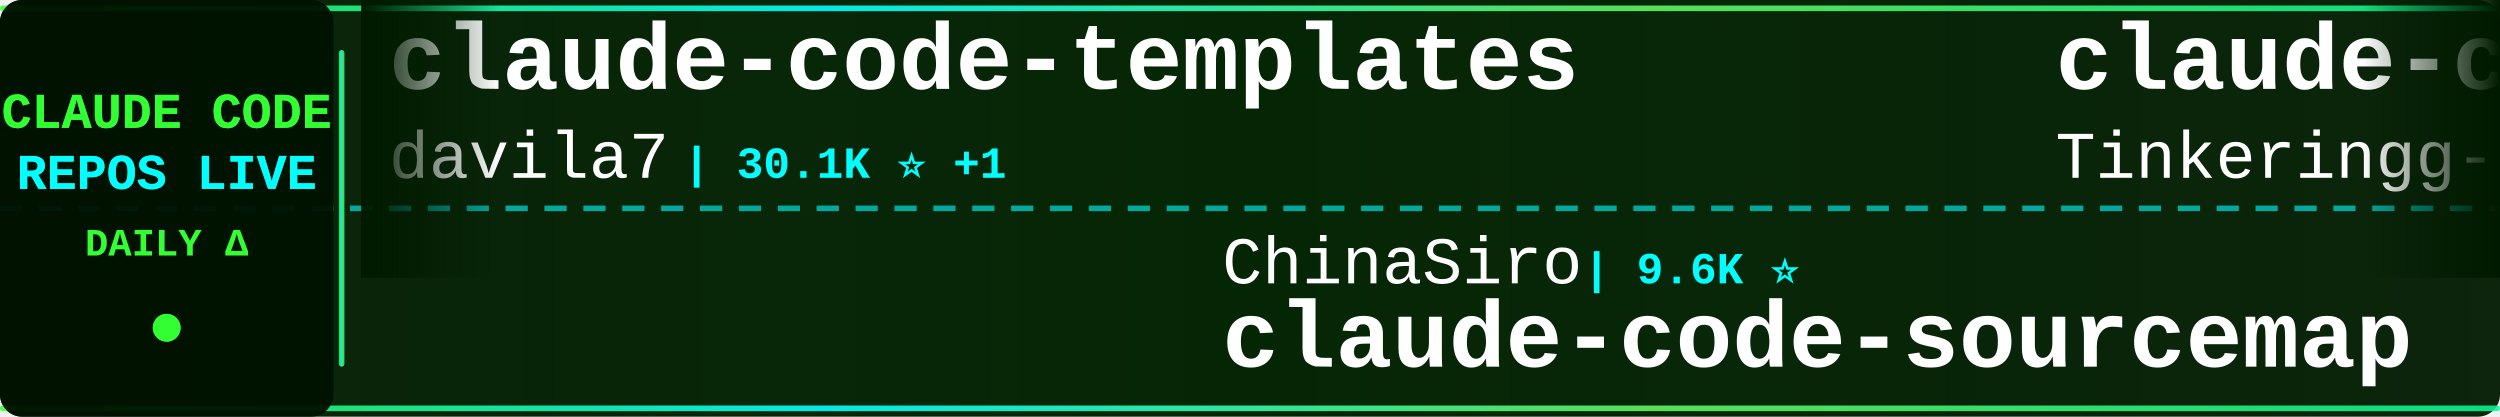
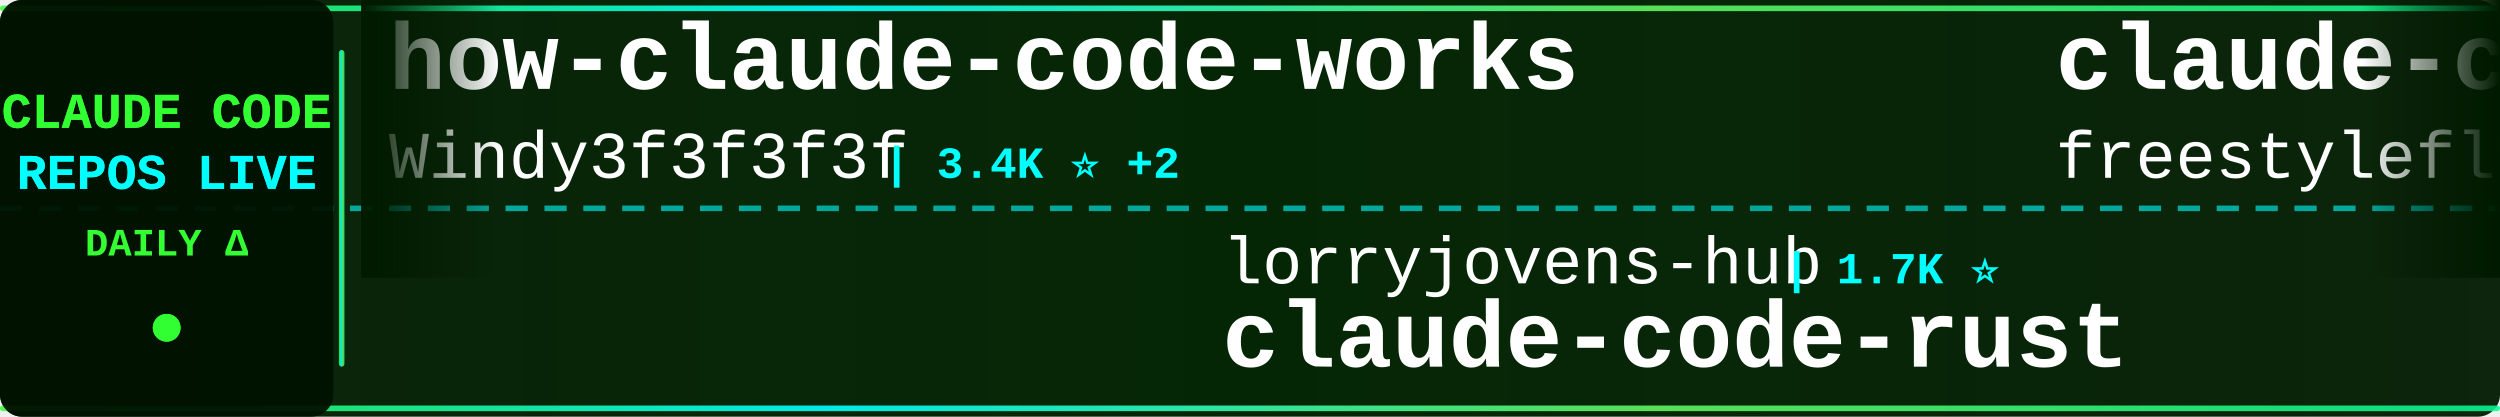
<svg xmlns="http://www.w3.org/2000/svg" width="900" height="150">
  <defs>
    <linearGradient id="tickerBg" x1="0%" y1="0%" x2="100%" y2="0%">
      <stop offset="0%" style="stop-color:#001a00;stop-opacity:0.95" />
      <stop offset="50%" style="stop-color:#002200;stop-opacity:0.98" />
      <stop offset="100%" style="stop-color:#001a00;stop-opacity:0.95" />
    </linearGradient>
    <linearGradient id="borderGrad" x1="0%" y1="0%" x2="100%" y2="0%">
      <stop offset="0%" style="stop-color:#33ff33;stop-opacity:0.85">
        <animate attributeName="stop-opacity" values="0.85;1;0.85" dur="2s" repeatCount="indefinite" />
      </stop>
      <stop offset="33%" style="stop-color:#00ffff;stop-opacity:0.9">
        <animate attributeName="stop-opacity" values="0.9;1;0.9" dur="2.2s" repeatCount="indefinite" />
      </stop>
      <stop offset="66%" style="stop-color:#66ff66;stop-opacity:0.85">
        <animate attributeName="stop-opacity" values="0.85;1;0.85" dur="1.8s" repeatCount="indefinite" />
      </stop>
      <stop offset="100%" style="stop-color:#00ff99;stop-opacity:0.85">
        <animate attributeName="stop-opacity" values="0.85;1;0.85" dur="2s" repeatCount="indefinite" />
      </stop>
    </linearGradient>
    <filter id="textGlow">
      <feGaussianBlur stdDeviation="0.1" result="coloredBlur" />
      <feMerge>
        <feMergeNode in="coloredBlur" />
        <feMergeNode in="SourceGraphic" />
      </feMerge>
    </filter>
    <filter id="metricGlow">
      <feGaussianBlur stdDeviation="0.2" result="coloredBlur" />
      <feMerge>
        <feMergeNode in="coloredBlur" />
        <feMergeNode in="SourceGraphic" />
      </feMerge>
    </filter>
    <linearGradient id="leftFade" x1="0%" y1="0%" x2="100%" y2="0%">
      <stop offset="0%" style="stop-color:#001a00;stop-opacity:1" />
      <stop offset="100%" style="stop-color:#001a00;stop-opacity:0" />
    </linearGradient>
    <linearGradient id="rightFade" x1="0%" y1="0%" x2="100%" y2="0%">
      <stop offset="0%" style="stop-color:#001a00;stop-opacity:0" />
      <stop offset="100%" style="stop-color:#001a00;stop-opacity:1" />
    </linearGradient>
  </defs>
  <rect width="900" height="150" fill="url(#tickerBg)" rx="8" />
  <rect x="0" y="2" width="900" height="2" fill="url(#borderGrad)" rx="1" />
  <rect x="0" y="146" width="900" height="2" fill="url(#borderGrad)" rx="1" />
  <line x1="0" y1="75" x2="900" y2="75" stroke="#00ffff" stroke-width="2" stroke-dasharray="8 6" opacity="0.6" />
  <rect x="0" y="0" width="120" height="150" fill="#001100" opacity="0.95" rx="8" />
  <text x="60" y="46" font-family="'Courier New', monospace" font-size="18" font-weight="bold" fill="#33ff33" text-anchor="middle" filter="url(#textGlow)">
    CLAUDE CODE
  </text>
  <text x="60" y="68" font-family="'Courier New', monospace" font-size="18" font-weight="bold" fill="#00ffff" text-anchor="middle" filter="url(#textGlow)">
    REPOS LIVE
  </text>
  <text x="60" y="92" font-family="'Courier New', monospace" font-size="14" font-weight="bold" fill="#33ff33" text-anchor="middle">
    DAILY Δ
  </text>
  <circle cx="60" cy="118" r="5" fill="#33ff33" filter="url(#metricGlow)">
    <animate attributeName="r" values="4;6;4" dur="1.5s" repeatCount="indefinite" />
    <animate attributeName="opacity" values="0.6;1;0.6" dur="1.5s" repeatCount="indefinite" />
  </circle>
  <rect x="122" y="18" width="2" height="114" fill="url(#borderGrad)" rx="1" />
  <clipPath id="tickerClip">
    <rect x="130" y="0" width="770" height="150" />
  </clipPath>
  <g clip-path="url(#tickerClip)">
    <g id="tickerItems">
      <animateTransform attributeName="transform" attributeType="XML" type="translate" from="0 0" to="-3000 0" dur="54s" repeatCount="indefinite" />
      <g transform="translate(0, 0)">
-         <text x="140" y="32" font-family="'Courier New', monospace" font-size="34" font-weight="bold" fill="#ffffff">claude-code-templates</text>
-         <text x="140" y="64" font-family="'Courier New', monospace" font-size="24" font-weight="normal" fill="#ffffff" opacity="1.0">davila7</text>
-         <text x="246" y="64" font-family="'Courier New', monospace" font-size="16" font-weight="bold" fill="#00ffff"> | 30.1K ⭐ +1</text>
+         <text x="140" y="32" font-family="'Courier New', monospace" font-size="34" font-weight="bold" fill="#ffffff">how-claude-code-works</text>
+         <text x="140" y="64" font-family="'Courier New', monospace" font-size="24" font-weight="normal" fill="#ffffff" opacity="1.0">Windy3f3f3f3f</text>
+         <text x="318" y="64" font-family="'Courier New', monospace" font-size="16" font-weight="bold" fill="#00ffff"> | 3.4K ⭐ +2</text>
      </g>
      <g transform="translate(300, 0)">
-         <text x="140" y="102" font-family="'Courier New', monospace" font-size="24" font-weight="normal" fill="#ffffff" opacity="1.0">ChinaSiro</text>
-         <text x="270" y="102" font-family="'Courier New', monospace" font-size="16" font-weight="bold" fill="#00ffff"> | 9.6K ⭐</text>
-         <text x="140" y="132" font-family="'Courier New', monospace" font-size="34" font-weight="bold" fill="#ffffff">claude-code-sourcemap</text>
+         <text x="140" y="102" font-family="'Courier New', monospace" font-size="24" font-weight="normal" fill="#ffffff" opacity="1.0">lorryjovens-hub</text>
+         <text x="342" y="102" font-family="'Courier New', monospace" font-size="16" font-weight="bold" fill="#00ffff"> | 1.7K ⭐</text>
+         <text x="140" y="132" font-family="'Courier New', monospace" font-size="34" font-weight="bold" fill="#ffffff">claude-code-rust</text>
      </g>
      <g transform="translate(600, 0)">
        <text x="140" y="32" font-family="'Courier New', monospace" font-size="34" font-weight="bold" fill="#ffffff">claude-code</text>
-         <text x="140" y="64" font-family="'Courier New', monospace" font-size="24" font-weight="normal" fill="#ffffff" opacity="1.0">Tinkeringg-Lab</text>
-         <text x="330" y="64" font-family="'Courier New', monospace" font-size="16" font-weight="bold" fill="#00ffff"> | 211 ⭐</text>
+         <text x="140" y="64" font-family="'Courier New', monospace" font-size="24" font-weight="normal" fill="#ffffff" opacity="1.0">freestylefly</text>
+         <text x="306" y="64" font-family="'Courier New', monospace" font-size="16" font-weight="bold" fill="#00ffff"> | 128 ⭐</text>
      </g>
      <g transform="translate(900, 0)">
-         <text x="140" y="102" font-family="'Courier New', monospace" font-size="24" font-weight="normal" fill="#ffffff" opacity="1.0">repowise-dev</text>
-         <text x="306" y="102" font-family="'Courier New', monospace" font-size="16" font-weight="bold" fill="#00ffff"> | 1.2K ⭐</text>
-         <text x="140" y="132" font-family="'Courier New', monospace" font-size="34" font-weight="bold" fill="#ffffff">claude-code-prompts</text>
+         <text x="140" y="102" font-family="'Courier New', monospace" font-size="24" font-weight="normal" fill="#ffffff" opacity="1.0">OrcaWhisper</text>
+         <text x="294" y="102" font-family="'Courier New', monospace" font-size="16" font-weight="bold" fill="#00ffff"> | 87 ⭐</text>
+         <text x="140" y="132" font-family="'Courier New', monospace" font-size="34" font-weight="bold" fill="#ffffff">Claude-Code</text>
      </g>
      <g transform="translate(1200, 0)">
        <text x="140" y="32" font-family="'Courier New', monospace" font-size="34" font-weight="bold" fill="#ffffff">claude-code</text>
-         <text x="140" y="64" font-family="'Courier New', monospace" font-size="24" font-weight="normal" fill="#ffffff" opacity="1.0">Onewon</text>
-         <text x="234" y="64" font-family="'Courier New', monospace" font-size="16" font-weight="bold" fill="#00ffff"> | 180 ⭐</text>
+         <text x="140" y="64" font-family="'Courier New', monospace" font-size="24" font-weight="normal" fill="#ffffff" opacity="1.0">tanbiralam</text>
+         <text x="282" y="64" font-family="'Courier New', monospace" font-size="16" font-weight="bold" fill="#00ffff"> | 2.1K ⭐</text>
      </g>
      <g transform="translate(1500, 0)">
-         <text x="140" y="102" font-family="'Courier New', monospace" font-size="24" font-weight="normal" fill="#ffffff" opacity="1.0">Alishahryar1</text>
-         <text x="306" y="102" font-family="'Courier New', monospace" font-size="16" font-weight="bold" fill="#00ffff"> | 44.8K ⭐ +39</text>
-         <text x="140" y="132" font-family="'Courier New', monospace" font-size="34" font-weight="bold" fill="#ffffff">free-claude-code</text>
+         <text x="140" y="102" font-family="'Courier New', monospace" font-size="24" font-weight="normal" fill="#ffffff" opacity="1.0">ChrisWiles</text>
+         <text x="282" y="102" font-family="'Courier New', monospace" font-size="16" font-weight="bold" fill="#00ffff"> | 6.0K ⭐ -1</text>
+         <text x="140" y="132" font-family="'Courier New', monospace" font-size="34" font-weight="bold" fill="#ffffff">claude-code-showcase</text>
      </g>
      <g transform="translate(1800, 0)">
-         <text x="140" y="32" font-family="'Courier New', monospace" font-size="34" font-weight="bold" fill="#ffffff">claude-code-settings</text>
-         <text x="140" y="64" font-family="'Courier New', monospace" font-size="24" font-weight="normal" fill="#ffffff" opacity="1.0">feiskyer</text>
-         <text x="258" y="64" font-family="'Courier New', monospace" font-size="16" font-weight="bold" fill="#00ffff"> | 1.6K ⭐</text>
+         <text x="140" y="32" font-family="'Courier New', monospace" font-size="34" font-weight="bold" fill="#ffffff">claude_codex_bridge</text>
+         <text x="140" y="64" font-family="'Courier New', monospace" font-size="24" font-weight="normal" fill="#ffffff" opacity="1.0">SeemSeam</text>
+         <text x="258" y="64" font-family="'Courier New', monospace" font-size="16" font-weight="bold" fill="#00ffff"> | 3.4K ⭐ +2</text>
      </g>
      <g transform="translate(2100, 0)">
-         <text x="140" y="102" font-family="'Courier New', monospace" font-size="24" font-weight="normal" fill="#ffffff" opacity="1.0">alex000kim</text>
-         <text x="282" y="102" font-family="'Courier New', monospace" font-size="16" font-weight="bold" fill="#00ffff"> | 232 ⭐</text>
+         <text x="140" y="102" font-family="'Courier New', monospace" font-size="24" font-weight="normal" fill="#ffffff" opacity="1.0">Onewon</text>
+         <text x="234" y="102" font-family="'Courier New', monospace" font-size="16" font-weight="bold" fill="#00ffff"> | 180 ⭐</text>
        <text x="140" y="132" font-family="'Courier New', monospace" font-size="34" font-weight="bold" fill="#ffffff">claude-code</text>
      </g>
      <g transform="translate(2400, 0)">
-         <text x="140" y="32" font-family="'Courier New', monospace" font-size="34" font-weight="bold" fill="#ffffff">claude-code-transcripts</text>
-         <text x="140" y="64" font-family="'Courier New', monospace" font-size="24" font-weight="normal" fill="#ffffff" opacity="1.0">simonw</text>
-         <text x="234" y="64" font-family="'Courier New', monospace" font-size="16" font-weight="bold" fill="#00ffff"> | 1.7K ⭐</text>
+         <text x="140" y="32" font-family="'Courier New', monospace" font-size="34" font-weight="bold" fill="#ffffff">claude-code-engineering</text>
+         <text x="140" y="64" font-family="'Courier New', monospace" font-size="24" font-weight="normal" fill="#ffffff" opacity="1.0">huangjia2019</text>
+         <text x="306" y="64" font-family="'Courier New', monospace" font-size="16" font-weight="bold" fill="#00ffff"> | 1.1K ⭐ +1</text>
      </g>
      <g transform="translate(2700, 0)">
-         <text x="140" y="102" font-family="'Courier New', monospace" font-size="24" font-weight="normal" fill="#ffffff" opacity="1.0">centminmod</text>
-         <text x="282" y="102" font-family="'Courier New', monospace" font-size="16" font-weight="bold" fill="#00ffff"> | 2.6K ⭐ +2</text>
-         <text x="140" y="132" font-family="'Courier New', monospace" font-size="34" font-weight="bold" fill="#ffffff">my-claude-code-setup</text>
+         <text x="140" y="102" font-family="'Courier New', monospace" font-size="24" font-weight="normal" fill="#ffffff" opacity="1.0">KPR111</text>
+         <text x="234" y="102" font-family="'Courier New', monospace" font-size="16" font-weight="bold" fill="#00ffff"> | 18 ⭐</text>
+         <text x="140" y="132" font-family="'Courier New', monospace" font-size="34" font-weight="bold" fill="#ffffff">Claude-Code</text>
      </g>
      <g transform="translate(3000, 0)">
-         <text x="140" y="32" font-family="'Courier New', monospace" font-size="34" font-weight="bold" fill="#ffffff">claude-code-templates</text>
-         <text x="140" y="64" font-family="'Courier New', monospace" font-size="24" font-weight="normal" fill="#ffffff" opacity="1.0">davila7</text>
-         <text x="246" y="64" font-family="'Courier New', monospace" font-size="16" font-weight="bold" fill="#00ffff"> | 30.1K ⭐ +1</text>
+         <text x="140" y="32" font-family="'Courier New', monospace" font-size="34" font-weight="bold" fill="#ffffff">how-claude-code-works</text>
+         <text x="140" y="64" font-family="'Courier New', monospace" font-size="24" font-weight="normal" fill="#ffffff" opacity="1.0">Windy3f3f3f3f</text>
+         <text x="318" y="64" font-family="'Courier New', monospace" font-size="16" font-weight="bold" fill="#00ffff"> | 3.4K ⭐ +2</text>
      </g>
      <g transform="translate(3300, 0)">
-         <text x="140" y="102" font-family="'Courier New', monospace" font-size="24" font-weight="normal" fill="#ffffff" opacity="1.0">ChinaSiro</text>
-         <text x="270" y="102" font-family="'Courier New', monospace" font-size="16" font-weight="bold" fill="#00ffff"> | 9.6K ⭐</text>
-         <text x="140" y="132" font-family="'Courier New', monospace" font-size="34" font-weight="bold" fill="#ffffff">claude-code-sourcemap</text>
+         <text x="140" y="102" font-family="'Courier New', monospace" font-size="24" font-weight="normal" fill="#ffffff" opacity="1.0">lorryjovens-hub</text>
+         <text x="342" y="102" font-family="'Courier New', monospace" font-size="16" font-weight="bold" fill="#00ffff"> | 1.7K ⭐</text>
+         <text x="140" y="132" font-family="'Courier New', monospace" font-size="34" font-weight="bold" fill="#ffffff">claude-code-rust</text>
      </g>
      <g transform="translate(3600, 0)">
        <text x="140" y="32" font-family="'Courier New', monospace" font-size="34" font-weight="bold" fill="#ffffff">claude-code</text>
-         <text x="140" y="64" font-family="'Courier New', monospace" font-size="24" font-weight="normal" fill="#ffffff" opacity="1.0">Tinkeringg-Lab</text>
-         <text x="330" y="64" font-family="'Courier New', monospace" font-size="16" font-weight="bold" fill="#00ffff"> | 211 ⭐</text>
+         <text x="140" y="64" font-family="'Courier New', monospace" font-size="24" font-weight="normal" fill="#ffffff" opacity="1.0">freestylefly</text>
+         <text x="306" y="64" font-family="'Courier New', monospace" font-size="16" font-weight="bold" fill="#00ffff"> | 128 ⭐</text>
      </g>
      <g transform="translate(3900, 0)">
-         <text x="140" y="102" font-family="'Courier New', monospace" font-size="24" font-weight="normal" fill="#ffffff" opacity="1.0">repowise-dev</text>
-         <text x="306" y="102" font-family="'Courier New', monospace" font-size="16" font-weight="bold" fill="#00ffff"> | 1.2K ⭐</text>
-         <text x="140" y="132" font-family="'Courier New', monospace" font-size="34" font-weight="bold" fill="#ffffff">claude-code-prompts</text>
+         <text x="140" y="102" font-family="'Courier New', monospace" font-size="24" font-weight="normal" fill="#ffffff" opacity="1.0">OrcaWhisper</text>
+         <text x="294" y="102" font-family="'Courier New', monospace" font-size="16" font-weight="bold" fill="#00ffff"> | 87 ⭐</text>
+         <text x="140" y="132" font-family="'Courier New', monospace" font-size="34" font-weight="bold" fill="#ffffff">Claude-Code</text>
      </g>
    </g>
  </g>
  <rect x="130" y="0" width="50" height="100" fill="url(#leftFade)" />
  <rect x="850" y="0" width="50" height="100" fill="url(#rightFade)" />
</svg>
